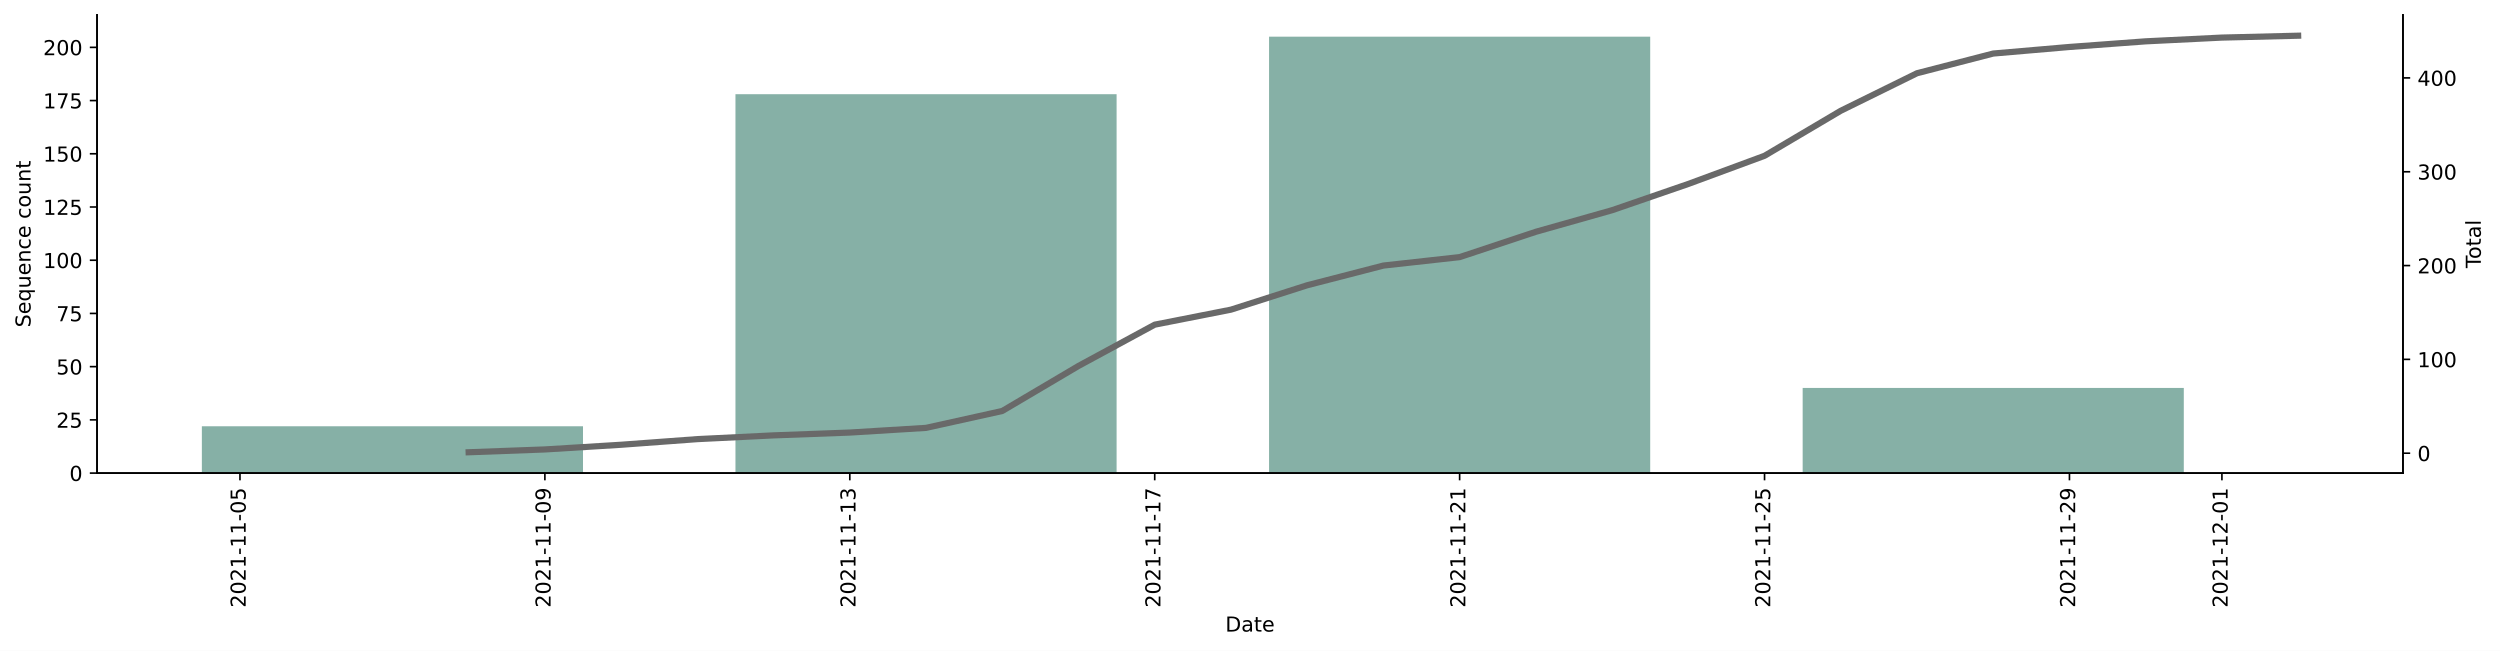
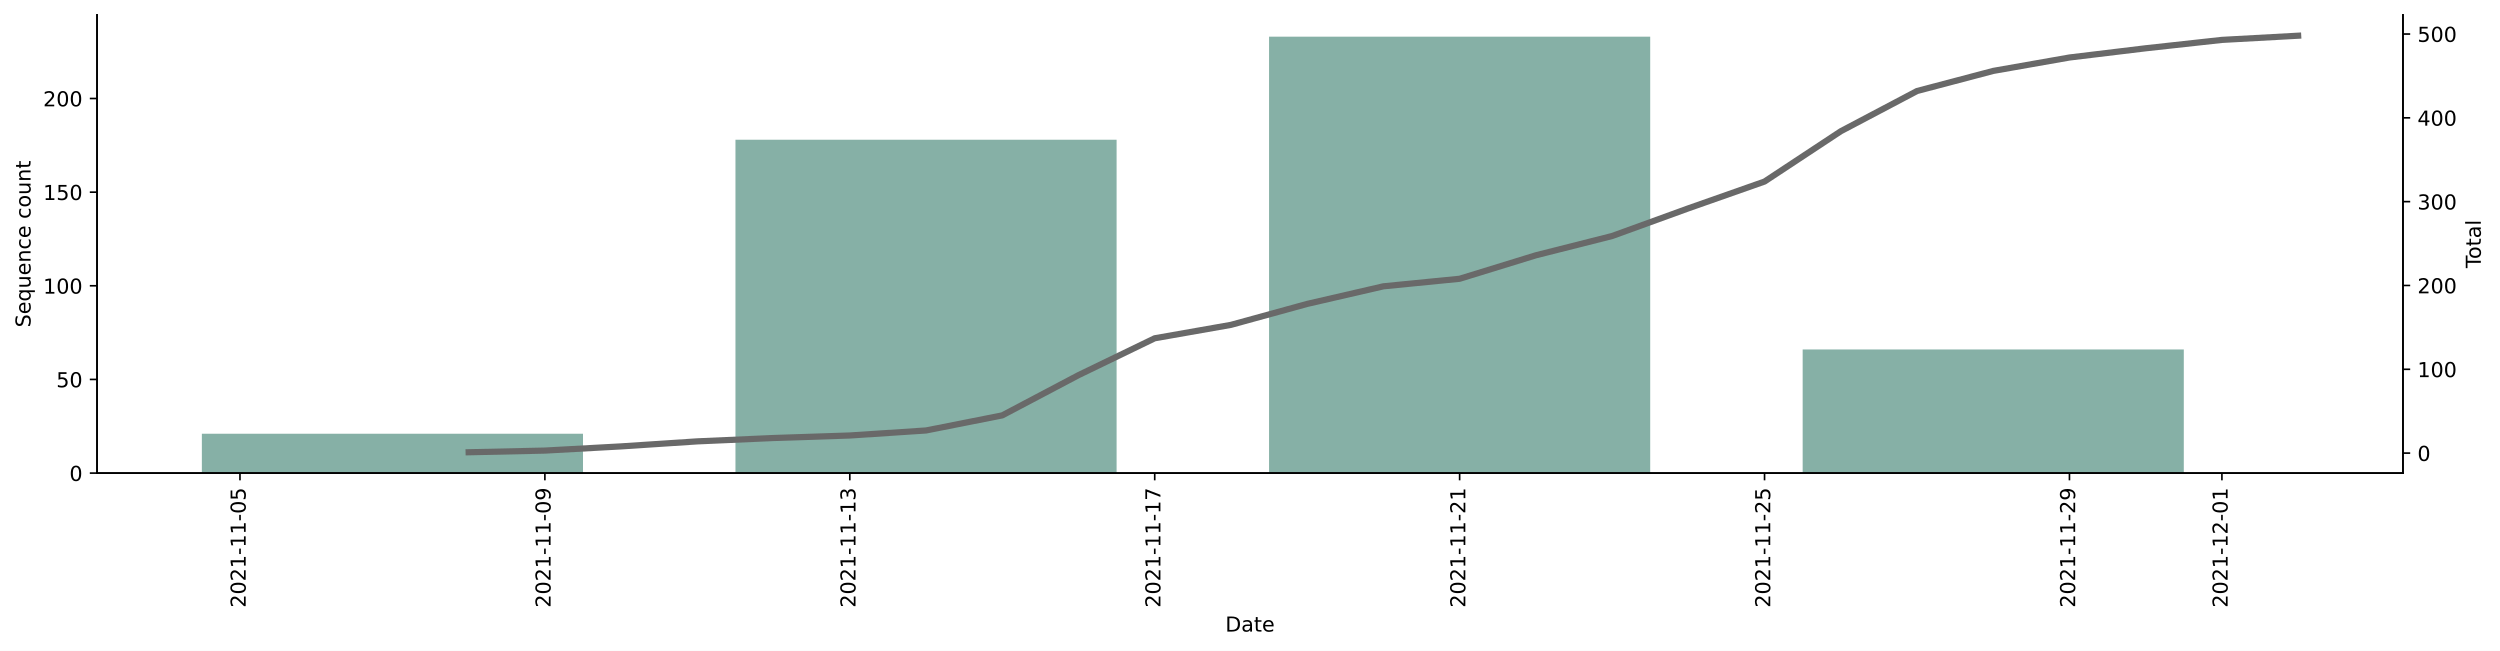
<svg xmlns="http://www.w3.org/2000/svg" xmlns:xlink="http://www.w3.org/1999/xlink" height="314.954pt" version="1.1" viewBox="0 0 1209.931 314.954" width="1209.931pt">
  <defs>
    <style type="text/css">*{stroke-linecap:butt;stroke-linejoin:round;}</style>
  </defs>
  <g id="figure_1">
    <g id="patch_1">
      <path d="M 0 314.954  L 1209.931 314.954  L 1209.931 0  L 0 0  z " style="fill:#ffffff;" />
    </g>
    <g id="axes_1">
      <g id="patch_2">
        <path d="M 46.966 228.96  L 1162.966 228.96  L 1162.966 7.2  L 46.966 7.2  z " style="fill:#ffffff;" />
      </g>
      <g id="patch_3">
-         <path clip-path="url(#p35e6665207)" d="M 97.693 228.96  L 282.156 228.96  L 282.156 206.295  L 97.693 206.295  z " style="fill:#86b0a6;" />
+         <path clip-path="url(#p864e531040)" d="M 97.693 228.96  L 282.156 228.96  L 282.156 209.925  L 97.693 209.925  z " style="fill:#86b0a6;" />
      </g>
      <g id="patch_4">
-         <path clip-path="url(#p35e6665207)" d="M 355.941 228.96  L 540.404 228.96  L 540.404 45.577  L 355.941 45.577  z " style="fill:#86b0a6;" />
+         <path clip-path="url(#p864e531040)" d="M 355.941 228.96  L 540.404 228.96  L 540.404 67.614  L 355.941 67.614  z " style="fill:#86b0a6;" />
      </g>
      <g id="patch_5">
-         <path clip-path="url(#p35e6665207)" d="M 614.189 228.96  L 798.652 228.96  L 798.652 17.76  L 614.189 17.76  z " style="fill:#86b0a6;" />
+         <path clip-path="url(#p864e531040)" d="M 614.189 228.96  L 798.652 228.96  L 798.652 17.76  L 614.189 17.76  z " style="fill:#86b0a6;" />
      </g>
      <g id="patch_6">
-         <path clip-path="url(#p35e6665207)" d="M 872.437 228.96  L 1056.9 228.96  L 1056.9 187.75  L 872.437 187.75  z " style="fill:#86b0a6;" />
+         <path clip-path="url(#p864e531040)" d="M 872.437 228.96  L 1056.9 228.96  L 1056.9 169.135  L 872.437 169.135  z " style="fill:#86b0a6;" />
      </g>
      <g id="matplotlib.axis_1">
        <g id="xtick_1">
          <g id="line2d_1">
            <defs>
-               <path d="M 0 0  L 0 3.5  " id="mdf5aa3214f" style="stroke:#000000;stroke-width:0.8;" />
-             </defs>
-             <g>
-               <use style="stroke:#000000;stroke-width:0.8;" x="116.139" xlink:href="#mdf5aa3214f" y="228.96" />
+               <path d="M 0 0  L 0 3.5  " id="m0e4963c321" style="stroke:#000000;stroke-width:0.8;" />
+             </defs>
+             <g>
+               <use style="stroke:#000000;stroke-width:0.8;" x="116.139" xlink:href="#m0e4963c321" y="228.96" />
            </g>
          </g>
          <g id="text_1">
            <g transform="translate(118.8986 294.0756)rotate(-90)scale(0.1 -0.1)">
              <defs>
                <path d="M 1228 531  L 3431 531  L 3431 0  L 469 0  L 469 531  Q 828 903 1448 1529  Q 2069 2156 2228 2338  Q 2531 2678 2651 2914  Q 2772 3150 2772 3378  Q 2772 3750 2511 3984  Q 2250 4219 1831 4219  Q 1534 4219 1204 4116  Q 875 4013 500 3803  L 500 4441  Q 881 4594 1212 4672  Q 1544 4750 1819 4750  Q 2544 4750 2975 4387  Q 3406 4025 3406 3419  Q 3406 3131 3298 2873  Q 3191 2616 2906 2266  Q 2828 2175 2409 1742  Q 1991 1309 1228 531  z " id="DejaVuSans-32" transform="scale(0.015625)" />
                <path d="M 2034 4250  Q 1547 4250 1301 3770  Q 1056 3291 1056 2328  Q 1056 1369 1301 889  Q 1547 409 2034 409  Q 2525 409 2770 889  Q 3016 1369 3016 2328  Q 3016 3291 2770 3770  Q 2525 4250 2034 4250  z M 2034 4750  Q 2819 4750 3233 4129  Q 3647 3509 3647 2328  Q 3647 1150 3233 529  Q 2819 -91 2034 -91  Q 1250 -91 836 529  Q 422 1150 422 2328  Q 422 3509 836 4129  Q 1250 4750 2034 4750  z " id="DejaVuSans-30" transform="scale(0.015625)" />
                <path d="M 794 531  L 1825 531  L 1825 4091  L 703 3866  L 703 4441  L 1819 4666  L 2450 4666  L 2450 531  L 3481 531  L 3481 0  L 794 0  L 794 531  z " id="DejaVuSans-31" transform="scale(0.015625)" />
                <path d="M 313 2009  L 1997 2009  L 1997 1497  L 313 1497  L 313 2009  z " id="DejaVuSans-2d" transform="scale(0.015625)" />
                <path d="M 691 4666  L 3169 4666  L 3169 4134  L 1269 4134  L 1269 2991  Q 1406 3038 1543 3061  Q 1681 3084 1819 3084  Q 2600 3084 3056 2656  Q 3513 2228 3513 1497  Q 3513 744 3044 326  Q 2575 -91 1722 -91  Q 1428 -91 1123 -41  Q 819 9 494 109  L 494 744  Q 775 591 1075 516  Q 1375 441 1709 441  Q 2250 441 2565 725  Q 2881 1009 2881 1497  Q 2881 1984 2565 2268  Q 2250 2553 1709 2553  Q 1456 2553 1204 2497  Q 953 2441 691 2322  L 691 4666  z " id="DejaVuSans-35" transform="scale(0.015625)" />
              </defs>
              <use xlink:href="#DejaVuSans-32" />
              <use x="63.623" xlink:href="#DejaVuSans-30" />
              <use x="127.246" xlink:href="#DejaVuSans-32" />
              <use x="190.869" xlink:href="#DejaVuSans-31" />
              <use x="254.492" xlink:href="#DejaVuSans-2d" />
              <use x="290.576" xlink:href="#DejaVuSans-31" />
              <use x="354.199" xlink:href="#DejaVuSans-31" />
              <use x="417.822" xlink:href="#DejaVuSans-2d" />
              <use x="453.906" xlink:href="#DejaVuSans-30" />
              <use x="517.529" xlink:href="#DejaVuSans-35" />
            </g>
          </g>
        </g>
        <g id="xtick_2">
          <g id="line2d_2">
            <g>
-               <use style="stroke:#000000;stroke-width:0.8;" x="263.709" xlink:href="#mdf5aa3214f" y="228.96" />
+               <use style="stroke:#000000;stroke-width:0.8;" x="263.709" xlink:href="#m0e4963c321" y="228.96" />
            </g>
          </g>
          <g id="text_2">
            <g transform="translate(266.4688 294.0756)rotate(-90)scale(0.1 -0.1)">
              <defs>
                <path d="M 703 97  L 703 672  Q 941 559 1184 500  Q 1428 441 1663 441  Q 2288 441 2617 861  Q 2947 1281 2994 2138  Q 2813 1869 2534 1725  Q 2256 1581 1919 1581  Q 1219 1581 811 2004  Q 403 2428 403 3163  Q 403 3881 828 4315  Q 1253 4750 1959 4750  Q 2769 4750 3195 4129  Q 3622 3509 3622 2328  Q 3622 1225 3098 567  Q 2575 -91 1691 -91  Q 1453 -91 1209 -44  Q 966 3 703 97  z M 1959 2075  Q 2384 2075 2632 2365  Q 2881 2656 2881 3163  Q 2881 3666 2632 3958  Q 2384 4250 1959 4250  Q 1534 4250 1286 3958  Q 1038 3666 1038 3163  Q 1038 2656 1286 2365  Q 1534 2075 1959 2075  z " id="DejaVuSans-39" transform="scale(0.015625)" />
              </defs>
              <use xlink:href="#DejaVuSans-32" />
              <use x="63.623" xlink:href="#DejaVuSans-30" />
              <use x="127.246" xlink:href="#DejaVuSans-32" />
              <use x="190.869" xlink:href="#DejaVuSans-31" />
              <use x="254.492" xlink:href="#DejaVuSans-2d" />
              <use x="290.576" xlink:href="#DejaVuSans-31" />
              <use x="354.199" xlink:href="#DejaVuSans-31" />
              <use x="417.822" xlink:href="#DejaVuSans-2d" />
              <use x="453.906" xlink:href="#DejaVuSans-30" />
              <use x="517.529" xlink:href="#DejaVuSans-39" />
            </g>
          </g>
        </g>
        <g id="xtick_3">
          <g id="line2d_3">
            <g>
-               <use style="stroke:#000000;stroke-width:0.8;" x="411.28" xlink:href="#mdf5aa3214f" y="228.96" />
+               <use style="stroke:#000000;stroke-width:0.8;" x="411.28" xlink:href="#m0e4963c321" y="228.96" />
            </g>
          </g>
          <g id="text_3">
            <g transform="translate(414.039 294.0756)rotate(-90)scale(0.1 -0.1)">
              <defs>
                <path d="M 2597 2516  Q 3050 2419 3304 2112  Q 3559 1806 3559 1356  Q 3559 666 3084 287  Q 2609 -91 1734 -91  Q 1441 -91 1130 -33  Q 819 25 488 141  L 488 750  Q 750 597 1062 519  Q 1375 441 1716 441  Q 2309 441 2620 675  Q 2931 909 2931 1356  Q 2931 1769 2642 2001  Q 2353 2234 1838 2234  L 1294 2234  L 1294 2753  L 1863 2753  Q 2328 2753 2575 2939  Q 2822 3125 2822 3475  Q 2822 3834 2567 4026  Q 2313 4219 1838 4219  Q 1578 4219 1281 4162  Q 984 4106 628 3988  L 628 4550  Q 988 4650 1302 4700  Q 1616 4750 1894 4750  Q 2613 4750 3031 4423  Q 3450 4097 3450 3541  Q 3450 3153 3228 2886  Q 3006 2619 2597 2516  z " id="DejaVuSans-33" transform="scale(0.015625)" />
              </defs>
              <use xlink:href="#DejaVuSans-32" />
              <use x="63.623" xlink:href="#DejaVuSans-30" />
              <use x="127.246" xlink:href="#DejaVuSans-32" />
              <use x="190.869" xlink:href="#DejaVuSans-31" />
              <use x="254.492" xlink:href="#DejaVuSans-2d" />
              <use x="290.576" xlink:href="#DejaVuSans-31" />
              <use x="354.199" xlink:href="#DejaVuSans-31" />
              <use x="417.822" xlink:href="#DejaVuSans-2d" />
              <use x="453.906" xlink:href="#DejaVuSans-31" />
              <use x="517.529" xlink:href="#DejaVuSans-33" />
            </g>
          </g>
        </g>
        <g id="xtick_4">
          <g id="line2d_4">
            <g>
-               <use style="stroke:#000000;stroke-width:0.8;" x="558.85" xlink:href="#mdf5aa3214f" y="228.96" />
+               <use style="stroke:#000000;stroke-width:0.8;" x="558.85" xlink:href="#m0e4963c321" y="228.96" />
            </g>
          </g>
          <g id="text_4">
            <g transform="translate(561.6093 294.0756)rotate(-90)scale(0.1 -0.1)">
              <defs>
                <path d="M 525 4666  L 3525 4666  L 3525 4397  L 1831 0  L 1172 0  L 2766 4134  L 525 4134  L 525 4666  z " id="DejaVuSans-37" transform="scale(0.015625)" />
              </defs>
              <use xlink:href="#DejaVuSans-32" />
              <use x="63.623" xlink:href="#DejaVuSans-30" />
              <use x="127.246" xlink:href="#DejaVuSans-32" />
              <use x="190.869" xlink:href="#DejaVuSans-31" />
              <use x="254.492" xlink:href="#DejaVuSans-2d" />
              <use x="290.576" xlink:href="#DejaVuSans-31" />
              <use x="354.199" xlink:href="#DejaVuSans-31" />
              <use x="417.822" xlink:href="#DejaVuSans-2d" />
              <use x="453.906" xlink:href="#DejaVuSans-31" />
              <use x="517.529" xlink:href="#DejaVuSans-37" />
            </g>
          </g>
        </g>
        <g id="xtick_5">
          <g id="line2d_5">
            <g>
-               <use style="stroke:#000000;stroke-width:0.8;" x="706.42" xlink:href="#mdf5aa3214f" y="228.96" />
+               <use style="stroke:#000000;stroke-width:0.8;" x="706.42" xlink:href="#m0e4963c321" y="228.96" />
            </g>
          </g>
          <g id="text_5">
            <g transform="translate(709.1795 294.0756)rotate(-90)scale(0.1 -0.1)">
              <use xlink:href="#DejaVuSans-32" />
              <use x="63.623" xlink:href="#DejaVuSans-30" />
              <use x="127.246" xlink:href="#DejaVuSans-32" />
              <use x="190.869" xlink:href="#DejaVuSans-31" />
              <use x="254.492" xlink:href="#DejaVuSans-2d" />
              <use x="290.576" xlink:href="#DejaVuSans-31" />
              <use x="354.199" xlink:href="#DejaVuSans-31" />
              <use x="417.822" xlink:href="#DejaVuSans-2d" />
              <use x="453.906" xlink:href="#DejaVuSans-32" />
              <use x="517.529" xlink:href="#DejaVuSans-31" />
            </g>
          </g>
        </g>
        <g id="xtick_6">
          <g id="line2d_6">
            <g>
-               <use style="stroke:#000000;stroke-width:0.8;" x="853.99" xlink:href="#mdf5aa3214f" y="228.96" />
+               <use style="stroke:#000000;stroke-width:0.8;" x="853.99" xlink:href="#m0e4963c321" y="228.96" />
            </g>
          </g>
          <g id="text_6">
            <g transform="translate(856.7498 294.0756)rotate(-90)scale(0.1 -0.1)">
              <use xlink:href="#DejaVuSans-32" />
              <use x="63.623" xlink:href="#DejaVuSans-30" />
              <use x="127.246" xlink:href="#DejaVuSans-32" />
              <use x="190.869" xlink:href="#DejaVuSans-31" />
              <use x="254.492" xlink:href="#DejaVuSans-2d" />
              <use x="290.576" xlink:href="#DejaVuSans-31" />
              <use x="354.199" xlink:href="#DejaVuSans-31" />
              <use x="417.822" xlink:href="#DejaVuSans-2d" />
              <use x="453.906" xlink:href="#DejaVuSans-32" />
              <use x="517.529" xlink:href="#DejaVuSans-35" />
            </g>
          </g>
        </g>
        <g id="xtick_7">
          <g id="line2d_7">
            <g>
-               <use style="stroke:#000000;stroke-width:0.8;" x="1001.561" xlink:href="#mdf5aa3214f" y="228.96" />
+               <use style="stroke:#000000;stroke-width:0.8;" x="1001.561" xlink:href="#m0e4963c321" y="228.96" />
            </g>
          </g>
          <g id="text_7">
            <g transform="translate(1004.32 294.0756)rotate(-90)scale(0.1 -0.1)">
              <use xlink:href="#DejaVuSans-32" />
              <use x="63.623" xlink:href="#DejaVuSans-30" />
              <use x="127.246" xlink:href="#DejaVuSans-32" />
              <use x="190.869" xlink:href="#DejaVuSans-31" />
              <use x="254.492" xlink:href="#DejaVuSans-2d" />
              <use x="290.576" xlink:href="#DejaVuSans-31" />
              <use x="354.199" xlink:href="#DejaVuSans-31" />
              <use x="417.822" xlink:href="#DejaVuSans-2d" />
              <use x="453.906" xlink:href="#DejaVuSans-32" />
              <use x="517.529" xlink:href="#DejaVuSans-39" />
            </g>
          </g>
        </g>
        <g id="xtick_8">
          <g id="line2d_8">
            <g>
-               <use style="stroke:#000000;stroke-width:0.8;" x="1075.346" xlink:href="#mdf5aa3214f" y="228.96" />
+               <use style="stroke:#000000;stroke-width:0.8;" x="1075.346" xlink:href="#m0e4963c321" y="228.96" />
            </g>
          </g>
          <g id="text_8">
            <g transform="translate(1078.105 294.0756)rotate(-90)scale(0.1 -0.1)">
              <use xlink:href="#DejaVuSans-32" />
              <use x="63.623" xlink:href="#DejaVuSans-30" />
              <use x="127.246" xlink:href="#DejaVuSans-32" />
              <use x="190.869" xlink:href="#DejaVuSans-31" />
              <use x="254.492" xlink:href="#DejaVuSans-2d" />
              <use x="290.576" xlink:href="#DejaVuSans-31" />
              <use x="354.199" xlink:href="#DejaVuSans-32" />
              <use x="417.822" xlink:href="#DejaVuSans-2d" />
              <use x="453.906" xlink:href="#DejaVuSans-30" />
              <use x="517.529" xlink:href="#DejaVuSans-31" />
            </g>
          </g>
        </g>
        <g id="text_9">
          <g transform="translate(593.0148 305.6741)scale(0.1 -0.1)">
            <defs>
              <path d="M 1259 4147  L 1259 519  L 2022 519  Q 2988 519 3436 956  Q 3884 1394 3884 2338  Q 3884 3275 3436 3711  Q 2988 4147 2022 4147  L 1259 4147  z M 628 4666  L 1925 4666  Q 3281 4666 3915 4102  Q 4550 3538 4550 2338  Q 4550 1131 3912 565  Q 3275 0 1925 0  L 628 0  L 628 4666  z " id="DejaVuSans-44" transform="scale(0.015625)" />
              <path d="M 2194 1759  Q 1497 1759 1228 1600  Q 959 1441 959 1056  Q 959 750 1161 570  Q 1363 391 1709 391  Q 2188 391 2477 730  Q 2766 1069 2766 1631  L 2766 1759  L 2194 1759  z M 3341 1997  L 3341 0  L 2766 0  L 2766 531  Q 2569 213 2275 61  Q 1981 -91 1556 -91  Q 1019 -91 701 211  Q 384 513 384 1019  Q 384 1609 779 1909  Q 1175 2209 1959 2209  L 2766 2209  L 2766 2266  Q 2766 2663 2505 2880  Q 2244 3097 1772 3097  Q 1472 3097 1187 3025  Q 903 2953 641 2809  L 641 3341  Q 956 3463 1253 3523  Q 1550 3584 1831 3584  Q 2591 3584 2966 3190  Q 3341 2797 3341 1997  z " id="DejaVuSans-61" transform="scale(0.015625)" />
              <path d="M 1172 4494  L 1172 3500  L 2356 3500  L 2356 3053  L 1172 3053  L 1172 1153  Q 1172 725 1289 603  Q 1406 481 1766 481  L 2356 481  L 2356 0  L 1766 0  Q 1100 0 847 248  Q 594 497 594 1153  L 594 3053  L 172 3053  L 172 3500  L 594 3500  L 594 4494  L 1172 4494  z " id="DejaVuSans-74" transform="scale(0.015625)" />
              <path d="M 3597 1894  L 3597 1613  L 953 1613  Q 991 1019 1311 708  Q 1631 397 2203 397  Q 2534 397 2845 478  Q 3156 559 3463 722  L 3463 178  Q 3153 47 2828 -22  Q 2503 -91 2169 -91  Q 1331 -91 842 396  Q 353 884 353 1716  Q 353 2575 817 3079  Q 1281 3584 2069 3584  Q 2775 3584 3186 3129  Q 3597 2675 3597 1894  z M 3022 2063  Q 3016 2534 2758 2815  Q 2500 3097 2075 3097  Q 1594 3097 1305 2825  Q 1016 2553 972 2059  L 3022 2063  z " id="DejaVuSans-65" transform="scale(0.015625)" />
            </defs>
            <use xlink:href="#DejaVuSans-44" />
            <use x="77.002" xlink:href="#DejaVuSans-61" />
            <use x="138.281" xlink:href="#DejaVuSans-74" />
            <use x="177.49" xlink:href="#DejaVuSans-65" />
          </g>
        </g>
      </g>
      <g id="matplotlib.axis_2">
        <g id="ytick_1">
          <g id="line2d_9">
            <defs>
-               <path d="M 0 0  L -3.5 0  " id="mfee6b8170c" style="stroke:#000000;stroke-width:0.8;" />
-             </defs>
-             <g>
-               <use style="stroke:#000000;stroke-width:0.8;" x="46.966" xlink:href="#mfee6b8170c" y="228.96" />
+               <path d="M 0 0  L -3.5 0  " id="m07adce0bec" style="stroke:#000000;stroke-width:0.8;" />
+             </defs>
+             <g>
+               <use style="stroke:#000000;stroke-width:0.8;" x="46.966" xlink:href="#m07adce0bec" y="228.96" />
            </g>
          </g>
          <g id="text_10">
            <g transform="translate(33.60312 232.7592)scale(0.1 -0.1)">
              <use xlink:href="#DejaVuSans-30" />
            </g>
          </g>
        </g>
        <g id="ytick_2">
          <g id="line2d_10">
            <g>
-               <use style="stroke:#000000;stroke-width:0.8;" x="46.966" xlink:href="#mfee6b8170c" y="203.204" />
+               <use style="stroke:#000000;stroke-width:0.8;" x="46.966" xlink:href="#m07adce0bec" y="183.638" />
            </g>
          </g>
          <g id="text_11">
-             <g transform="translate(27.24063 207.0031)scale(0.1 -0.1)">
-               <use xlink:href="#DejaVuSans-32" />
-               <use x="63.623" xlink:href="#DejaVuSans-35" />
+             <g transform="translate(27.24063 187.4373)scale(0.1 -0.1)">
+               <use xlink:href="#DejaVuSans-35" />
+               <use x="63.623" xlink:href="#DejaVuSans-30" />
            </g>
          </g>
        </g>
        <g id="ytick_3">
          <g id="line2d_11">
            <g>
-               <use style="stroke:#000000;stroke-width:0.8;" x="46.966" xlink:href="#mfee6b8170c" y="177.448" />
+               <use style="stroke:#000000;stroke-width:0.8;" x="46.966" xlink:href="#m07adce0bec" y="138.316" />
            </g>
          </g>
          <g id="text_12">
-             <g transform="translate(27.24063 181.247)scale(0.1 -0.1)">
-               <use xlink:href="#DejaVuSans-35" />
-               <use x="63.623" xlink:href="#DejaVuSans-30" />
+             <g transform="translate(20.87813 142.1154)scale(0.1 -0.1)">
+               <use xlink:href="#DejaVuSans-31" />
+               <use x="63.623" xlink:href="#DejaVuSans-30" />
+               <use x="127.246" xlink:href="#DejaVuSans-30" />
            </g>
          </g>
        </g>
        <g id="ytick_4">
          <g id="line2d_12">
            <g>
-               <use style="stroke:#000000;stroke-width:0.8;" x="46.966" xlink:href="#mfee6b8170c" y="151.692" />
+               <use style="stroke:#000000;stroke-width:0.8;" x="46.966" xlink:href="#m07adce0bec" y="92.994" />
            </g>
          </g>
          <g id="text_13">
-             <g transform="translate(27.24063 155.4909)scale(0.1 -0.1)">
-               <use xlink:href="#DejaVuSans-37" />
+             <g transform="translate(20.87813 96.79355)scale(0.1 -0.1)">
+               <use xlink:href="#DejaVuSans-31" />
              <use x="63.623" xlink:href="#DejaVuSans-35" />
+               <use x="127.246" xlink:href="#DejaVuSans-30" />
            </g>
          </g>
        </g>
        <g id="ytick_5">
          <g id="line2d_13">
            <g>
-               <use style="stroke:#000000;stroke-width:0.8;" x="46.966" xlink:href="#mfee6b8170c" y="125.936" />
+               <use style="stroke:#000000;stroke-width:0.8;" x="46.966" xlink:href="#m07adce0bec" y="47.672" />
            </g>
          </g>
          <g id="text_14">
-             <g transform="translate(20.87813 129.7348)scale(0.1 -0.1)">
-               <use xlink:href="#DejaVuSans-31" />
-               <use x="63.623" xlink:href="#DejaVuSans-30" />
-               <use x="127.246" xlink:href="#DejaVuSans-30" />
-             </g>
-           </g>
-         </g>
-         <g id="ytick_6">
-           <g id="line2d_14">
-             <g>
-               <use style="stroke:#000000;stroke-width:0.8;" x="46.966" xlink:href="#mfee6b8170c" y="100.18" />
-             </g>
-           </g>
-           <g id="text_15">
-             <g transform="translate(20.87813 103.9787)scale(0.1 -0.1)">
-               <use xlink:href="#DejaVuSans-31" />
-               <use x="63.623" xlink:href="#DejaVuSans-32" />
-               <use x="127.246" xlink:href="#DejaVuSans-35" />
-             </g>
-           </g>
-         </g>
-         <g id="ytick_7">
-           <g id="line2d_15">
-             <g>
-               <use style="stroke:#000000;stroke-width:0.8;" x="46.966" xlink:href="#mfee6b8170c" y="74.423" />
-             </g>
-           </g>
-           <g id="text_16">
-             <g transform="translate(20.87813 78.22263)scale(0.1 -0.1)">
-               <use xlink:href="#DejaVuSans-31" />
-               <use x="63.623" xlink:href="#DejaVuSans-35" />
-               <use x="127.246" xlink:href="#DejaVuSans-30" />
-             </g>
-           </g>
-         </g>
-         <g id="ytick_8">
-           <g id="line2d_16">
-             <g>
-               <use style="stroke:#000000;stroke-width:0.8;" x="46.966" xlink:href="#mfee6b8170c" y="48.667" />
-             </g>
-           </g>
-           <g id="text_17">
-             <g transform="translate(20.87813 52.46654)scale(0.1 -0.1)">
-               <use xlink:href="#DejaVuSans-31" />
-               <use x="63.623" xlink:href="#DejaVuSans-37" />
-               <use x="127.246" xlink:href="#DejaVuSans-35" />
-             </g>
-           </g>
-         </g>
-         <g id="ytick_9">
-           <g id="line2d_17">
-             <g>
-               <use style="stroke:#000000;stroke-width:0.8;" x="46.966" xlink:href="#mfee6b8170c" y="22.911" />
-             </g>
-           </g>
-           <g id="text_18">
-             <g transform="translate(20.87813 26.71044)scale(0.1 -0.1)">
-               <use xlink:href="#DejaVuSans-32" />
-               <use x="63.623" xlink:href="#DejaVuSans-30" />
-               <use x="127.246" xlink:href="#DejaVuSans-30" />
-             </g>
-           </g>
-         </g>
-         <g id="text_19">
+             <g transform="translate(20.87813 51.47167)scale(0.1 -0.1)">
+               <use xlink:href="#DejaVuSans-32" />
+               <use x="63.623" xlink:href="#DejaVuSans-30" />
+               <use x="127.246" xlink:href="#DejaVuSans-30" />
+             </g>
+           </g>
+         </g>
+         <g id="text_15">
          <g transform="translate(14.79844 158.4402)rotate(-90)scale(0.1 -0.1)">
            <defs>
              <path d="M 3425 4513  L 3425 3897  Q 3066 4069 2747 4153  Q 2428 4238 2131 4238  Q 1616 4238 1336 4038  Q 1056 3838 1056 3469  Q 1056 3159 1242 3001  Q 1428 2844 1947 2747  L 2328 2669  Q 3034 2534 3370 2195  Q 3706 1856 3706 1288  Q 3706 609 3251 259  Q 2797 -91 1919 -91  Q 1588 -91 1214 -16  Q 841 59 441 206  L 441 856  Q 825 641 1194 531  Q 1563 422 1919 422  Q 2459 422 2753 634  Q 3047 847 3047 1241  Q 3047 1584 2836 1778  Q 2625 1972 2144 2069  L 1759 2144  Q 1053 2284 737 2584  Q 422 2884 422 3419  Q 422 4038 858 4394  Q 1294 4750 2059 4750  Q 2388 4750 2728 4690  Q 3069 4631 3425 4513  z " id="DejaVuSans-53" transform="scale(0.015625)" />
              <path d="M 947 1747  Q 947 1113 1208 752  Q 1469 391 1925 391  Q 2381 391 2643 752  Q 2906 1113 2906 1747  Q 2906 2381 2643 2742  Q 2381 3103 1925 3103  Q 1469 3103 1208 2742  Q 947 2381 947 1747  z M 2906 525  Q 2725 213 2448 61  Q 2172 -91 1784 -91  Q 1150 -91 751 415  Q 353 922 353 1747  Q 353 2572 751 3078  Q 1150 3584 1784 3584  Q 2172 3584 2448 3432  Q 2725 3281 2906 2969  L 2906 3500  L 3481 3500  L 3481 -1331  L 2906 -1331  L 2906 525  z " id="DejaVuSans-71" transform="scale(0.015625)" />
              <path d="M 544 1381  L 544 3500  L 1119 3500  L 1119 1403  Q 1119 906 1312 657  Q 1506 409 1894 409  Q 2359 409 2629 706  Q 2900 1003 2900 1516  L 2900 3500  L 3475 3500  L 3475 0  L 2900 0  L 2900 538  Q 2691 219 2414 64  Q 2138 -91 1772 -91  Q 1169 -91 856 284  Q 544 659 544 1381  z M 1991 3584  L 1991 3584  z " id="DejaVuSans-75" transform="scale(0.015625)" />
              <path d="M 3513 2113  L 3513 0  L 2938 0  L 2938 2094  Q 2938 2591 2744 2837  Q 2550 3084 2163 3084  Q 1697 3084 1428 2787  Q 1159 2491 1159 1978  L 1159 0  L 581 0  L 581 3500  L 1159 3500  L 1159 2956  Q 1366 3272 1645 3428  Q 1925 3584 2291 3584  Q 2894 3584 3203 3211  Q 3513 2838 3513 2113  z " id="DejaVuSans-6e" transform="scale(0.015625)" />
              <path d="M 3122 3366  L 3122 2828  Q 2878 2963 2633 3030  Q 2388 3097 2138 3097  Q 1578 3097 1268 2742  Q 959 2388 959 1747  Q 959 1106 1268 751  Q 1578 397 2138 397  Q 2388 397 2633 464  Q 2878 531 3122 666  L 3122 134  Q 2881 22 2623 -34  Q 2366 -91 2075 -91  Q 1284 -91 818 406  Q 353 903 353 1747  Q 353 2603 823 3093  Q 1294 3584 2113 3584  Q 2378 3584 2631 3529  Q 2884 3475 3122 3366  z " id="DejaVuSans-63" transform="scale(0.015625)" />
              <path id="DejaVuSans-20" transform="scale(0.015625)" />
              <path d="M 1959 3097  Q 1497 3097 1228 2736  Q 959 2375 959 1747  Q 959 1119 1226 758  Q 1494 397 1959 397  Q 2419 397 2687 759  Q 2956 1122 2956 1747  Q 2956 2369 2687 2733  Q 2419 3097 1959 3097  z M 1959 3584  Q 2709 3584 3137 3096  Q 3566 2609 3566 1747  Q 3566 888 3137 398  Q 2709 -91 1959 -91  Q 1206 -91 779 398  Q 353 888 353 1747  Q 353 2609 779 3096  Q 1206 3584 1959 3584  z " id="DejaVuSans-6f" transform="scale(0.015625)" />
            </defs>
            <use xlink:href="#DejaVuSans-53" />
            <use x="63.477" xlink:href="#DejaVuSans-65" />
            <use x="125" xlink:href="#DejaVuSans-71" />
            <use x="188.477" xlink:href="#DejaVuSans-75" />
            <use x="251.855" xlink:href="#DejaVuSans-65" />
            <use x="313.379" xlink:href="#DejaVuSans-6e" />
            <use x="376.758" xlink:href="#DejaVuSans-63" />
            <use x="431.738" xlink:href="#DejaVuSans-65" />
            <use x="493.262" xlink:href="#DejaVuSans-20" />
            <use x="525.049" xlink:href="#DejaVuSans-63" />
            <use x="580.029" xlink:href="#DejaVuSans-6f" />
            <use x="641.211" xlink:href="#DejaVuSans-75" />
            <use x="704.59" xlink:href="#DejaVuSans-6e" />
            <use x="767.969" xlink:href="#DejaVuSans-74" />
          </g>
        </g>
      </g>
      <g id="patch_7">
        <path d="M 46.966 228.96  L 46.966 7.2  " style="fill:none;stroke:#000000;stroke-linecap:square;stroke-linejoin:miter;stroke-width:0.8;" />
      </g>
      <g id="patch_8">
        <path d="M 1162.966 228.96  L 1162.966 7.2  " style="fill:none;stroke:#000000;stroke-linecap:square;stroke-linejoin:miter;stroke-width:0.8;" />
      </g>
      <g id="patch_9">
        <path d="M 46.966 228.96  L 1162.966 228.96  " style="fill:none;stroke:#000000;stroke-linecap:square;stroke-linejoin:miter;stroke-width:0.8;" />
      </g>
    </g>
    <g id="axes_2">
      <g id="matplotlib.axis_3">
+         <g id="ytick_6">
+           <g id="line2d_14">
+             <defs>
+               <path d="M 0 0  L 3.5 0  " id="mf450eb09a9" style="stroke:#000000;stroke-width:0.8;" />
+             </defs>
+             <g>
+               <use style="stroke:#000000;stroke-width:0.8;" x="1162.966" xlink:href="#mf450eb09a9" y="219.286" />
+             </g>
+           </g>
+           <g id="text_16">
+             <g transform="translate(1169.966 223.0849)scale(0.1 -0.1)">
+               <use xlink:href="#DejaVuSans-30" />
+             </g>
+           </g>
+         </g>
+         <g id="ytick_7">
+           <g id="line2d_15">
+             <g>
+               <use style="stroke:#000000;stroke-width:0.8;" x="1162.966" xlink:href="#mf450eb09a9" y="178.722" />
+             </g>
+           </g>
+           <g id="text_17">
+             <g transform="translate(1169.966 182.5215)scale(0.1 -0.1)">
+               <use xlink:href="#DejaVuSans-31" />
+               <use x="63.623" xlink:href="#DejaVuSans-30" />
+               <use x="127.246" xlink:href="#DejaVuSans-30" />
+             </g>
+           </g>
+         </g>
+         <g id="ytick_8">
+           <g id="line2d_16">
+             <g>
+               <use style="stroke:#000000;stroke-width:0.8;" x="1162.966" xlink:href="#mf450eb09a9" y="138.159" />
+             </g>
+           </g>
+           <g id="text_18">
+             <g transform="translate(1169.966 141.9581)scale(0.1 -0.1)">
+               <use xlink:href="#DejaVuSans-32" />
+               <use x="63.623" xlink:href="#DejaVuSans-30" />
+               <use x="127.246" xlink:href="#DejaVuSans-30" />
+             </g>
+           </g>
+         </g>
+         <g id="ytick_9">
+           <g id="line2d_17">
+             <g>
+               <use style="stroke:#000000;stroke-width:0.8;" x="1162.966" xlink:href="#mf450eb09a9" y="97.595" />
+             </g>
+           </g>
+           <g id="text_19">
+             <g transform="translate(1169.966 101.3947)scale(0.1 -0.1)">
+               <use xlink:href="#DejaVuSans-33" />
+               <use x="63.623" xlink:href="#DejaVuSans-30" />
+               <use x="127.246" xlink:href="#DejaVuSans-30" />
+             </g>
+           </g>
+         </g>
        <g id="ytick_10">
          <g id="line2d_18">
-             <defs>
-               <path d="M 0 0  L 3.5 0  " id="m524bd524b9" style="stroke:#000000;stroke-width:0.8;" />
-             </defs>
-             <g>
-               <use style="stroke:#000000;stroke-width:0.8;" x="1162.966" xlink:href="#m524bd524b9" y="219.334" />
+             <g>
+               <use style="stroke:#000000;stroke-width:0.8;" x="1162.966" xlink:href="#mf450eb09a9" y="57.032" />
            </g>
          </g>
          <g id="text_20">
-             <g transform="translate(1169.966 223.1333)scale(0.1 -0.1)">
-               <use xlink:href="#DejaVuSans-30" />
-             </g>
-           </g>
-         </g>
-         <g id="ytick_11">
-           <g id="line2d_19">
-             <g>
-               <use style="stroke:#000000;stroke-width:0.8;" x="1162.966" xlink:href="#m524bd524b9" y="173.929" />
-             </g>
-           </g>
-           <g id="text_21">
-             <g transform="translate(1169.966 177.7279)scale(0.1 -0.1)">
-               <use xlink:href="#DejaVuSans-31" />
-               <use x="63.623" xlink:href="#DejaVuSans-30" />
-               <use x="127.246" xlink:href="#DejaVuSans-30" />
-             </g>
-           </g>
-         </g>
-         <g id="ytick_12">
-           <g id="line2d_20">
-             <g>
-               <use style="stroke:#000000;stroke-width:0.8;" x="1162.966" xlink:href="#m524bd524b9" y="128.523" />
-             </g>
-           </g>
-           <g id="text_22">
-             <g transform="translate(1169.966 132.3225)scale(0.1 -0.1)">
-               <use xlink:href="#DejaVuSans-32" />
-               <use x="63.623" xlink:href="#DejaVuSans-30" />
-               <use x="127.246" xlink:href="#DejaVuSans-30" />
-             </g>
-           </g>
-         </g>
-         <g id="ytick_13">
-           <g id="line2d_21">
-             <g>
-               <use style="stroke:#000000;stroke-width:0.8;" x="1162.966" xlink:href="#m524bd524b9" y="83.118" />
-             </g>
-           </g>
-           <g id="text_23">
-             <g transform="translate(1169.966 86.91706)scale(0.1 -0.1)">
-               <use xlink:href="#DejaVuSans-33" />
-               <use x="63.623" xlink:href="#DejaVuSans-30" />
-               <use x="127.246" xlink:href="#DejaVuSans-30" />
-             </g>
-           </g>
-         </g>
-         <g id="ytick_14">
-           <g id="line2d_22">
-             <g>
-               <use style="stroke:#000000;stroke-width:0.8;" x="1162.966" xlink:href="#m524bd524b9" y="37.712" />
-             </g>
-           </g>
-           <g id="text_24">
-             <g transform="translate(1169.966 41.51165)scale(0.1 -0.1)">
+             <g transform="translate(1169.966 60.83133)scale(0.1 -0.1)">
              <defs>
                <path d="M 2419 4116  L 825 1625  L 2419 1625  L 2419 4116  z M 2253 4666  L 3047 4666  L 3047 1625  L 3713 1625  L 3713 1100  L 3047 1100  L 3047 0  L 2419 0  L 2419 1100  L 313 1100  L 313 1709  L 2253 4666  z " id="DejaVuSans-34" transform="scale(0.015625)" />
              </defs>
              <use xlink:href="#DejaVuSans-34" />
              <use x="63.623" xlink:href="#DejaVuSans-30" />
              <use x="127.246" xlink:href="#DejaVuSans-30" />
            </g>
          </g>
        </g>
-         <g id="text_25">
+         <g id="ytick_11">
+           <g id="line2d_19">
+             <g>
+               <use style="stroke:#000000;stroke-width:0.8;" x="1162.966" xlink:href="#mf450eb09a9" y="16.469" />
+             </g>
+           </g>
+           <g id="text_21">
+             <g transform="translate(1169.966 20.26795)scale(0.1 -0.1)">
+               <use xlink:href="#DejaVuSans-35" />
+               <use x="63.623" xlink:href="#DejaVuSans-30" />
+               <use x="127.246" xlink:href="#DejaVuSans-30" />
+             </g>
+           </g>
+         </g>
+         <g id="text_22">
          <g transform="translate(1200.652 129.7566)rotate(-90)scale(0.1 -0.1)">
            <defs>
              <path d="M -19 4666  L 3928 4666  L 3928 4134  L 2272 4134  L 2272 0  L 1638 0  L 1638 4134  L -19 4134  L -19 4666  z " id="DejaVuSans-54" transform="scale(0.015625)" />
              <path d="M 603 4863  L 1178 4863  L 1178 0  L 603 0  L 603 4863  z " id="DejaVuSans-6c" transform="scale(0.015625)" />
            </defs>
            <use xlink:href="#DejaVuSans-54" />
            <use x="44.084" xlink:href="#DejaVuSans-6f" />
            <use x="105.266" xlink:href="#DejaVuSans-74" />
            <use x="144.475" xlink:href="#DejaVuSans-61" />
            <use x="205.754" xlink:href="#DejaVuSans-6c" />
          </g>
        </g>
      </g>
-       <g id="line2d_23">
-         <path clip-path="url(#p35e6665207)" d="M 226.817 218.88  L 263.709 217.518  L 300.602 215.248  L 337.495 212.523  L 374.387 210.707  L 411.28 209.345  L 448.172 207.075  L 485.065 198.902  L 521.957 177.107  L 558.85 157.129  L 595.742 149.864  L 632.635 138.058  L 669.528 128.523  L 706.42 124.437  L 743.313 112.177  L 780.205 101.734  L 817.098 89.021  L 853.99 75.399  L 890.883 53.604  L 927.776 35.442  L 964.668 25.907  L 1001.561 22.729  L 1038.453 20.004  L 1075.346 18.188  L 1112.238 17.28  " style="fill:none;stroke:#696969;stroke-linecap:square;stroke-width:3;" />
+       <g id="line2d_20">
+         <path clip-path="url(#p864e531040)" d="M 226.817 218.88  L 263.709 218.069  L 300.602 216.041  L 337.495 213.607  L 374.387 211.984  L 411.28 210.767  L 448.172 208.334  L 485.065 201.032  L 521.957 181.562  L 558.85 163.714  L 595.742 157.224  L 632.635 147.083  L 669.528 138.565  L 706.42 134.914  L 743.313 123.556  L 780.205 114.226  L 817.098 100.841  L 853.99 87.86  L 890.883 63.522  L 927.776 44.052  L 964.668 34.317  L 1001.561 27.826  L 1038.453 23.365  L 1075.346 19.308  L 1112.238 17.28  " style="fill:none;stroke:#696969;stroke-linecap:square;stroke-width:3;" />
      </g>
      <g id="patch_10">
        <path d="M 46.966 228.96  L 46.966 7.2  " style="fill:none;stroke:#000000;stroke-linecap:square;stroke-linejoin:miter;stroke-width:0.8;" />
      </g>
      <g id="patch_11">
        <path d="M 1162.966 228.96  L 1162.966 7.2  " style="fill:none;stroke:#000000;stroke-linecap:square;stroke-linejoin:miter;stroke-width:0.8;" />
      </g>
      <g id="patch_12">
        <path d="M 46.966 228.96  L 1162.966 228.96  " style="fill:none;stroke:#000000;stroke-linecap:square;stroke-linejoin:miter;stroke-width:0.8;" />
      </g>
    </g>
  </g>
  <defs>
-     <clipPath id="p35e6665207">
+     <clipPath id="p864e531040">
      <rect height="221.76" width="1116" x="46.966" y="7.2" />
    </clipPath>
  </defs>
</svg>
